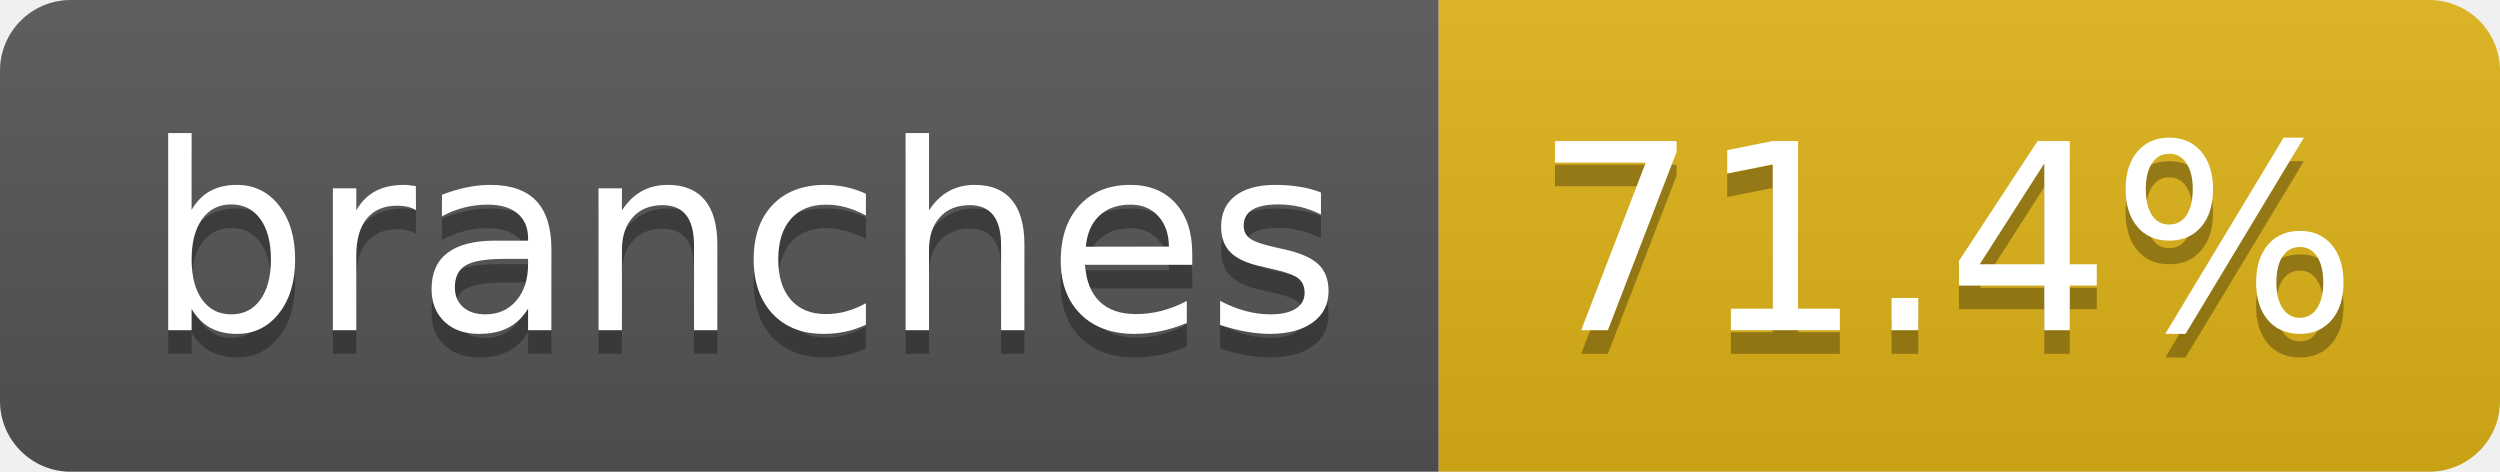
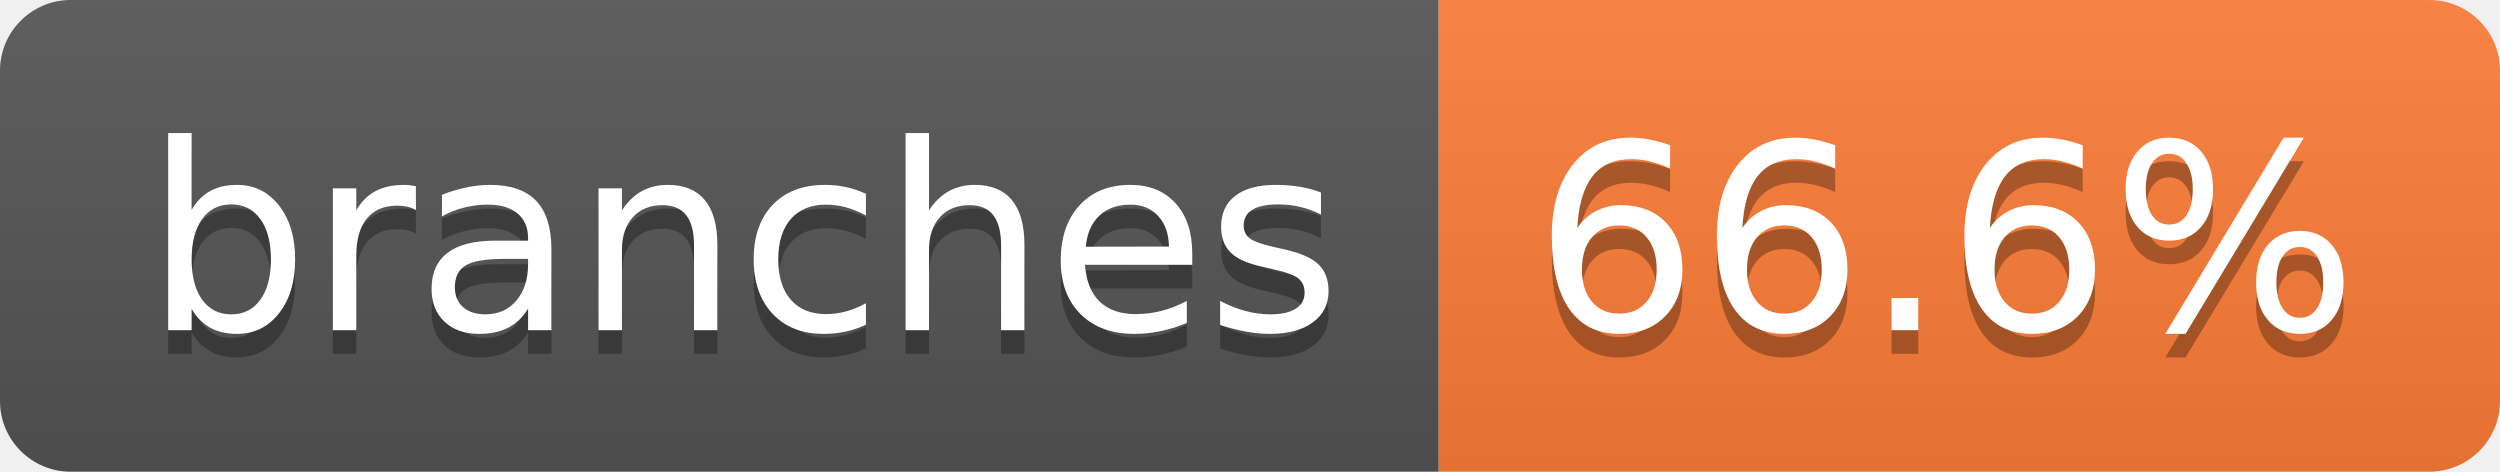
- <svg xmlns="http://www.w3.org/2000/svg" aria-label="branches: 71.4%" height="20" role="img" width="106">
-   <clipPath id="r">
-     <rect fill="#fff" height="20" rx="3" width="106" />
-   </clipPath>
-   <g clip-path="url(#r)">
-     <rect fill="#555" height="20" width="61" />
-     <rect fill="#dfb317" height="20" width="45" x="61" />
-     <rect fill="url(#s)" height="20" width="106" />
-   </g>
-   <g fill="#fff" font-family="Verdana,Geneva,DejaVu Sans,sans-serif" font-size="110" text-anchor="middle" text-rendering="geometricPrecision">
-     <text aria-hidden="true" fill="#010101" fill-opacity=".3" textLength="507" transform="scale(.1)" x="315" y="150">branches
-     </text>
-     <text fill="#fff" textLength="507" transform="scale(.1)" x="315" y="140">branches</text>
-     <text aria-hidden="true" fill="#010101" fill-opacity=".3" textLength="350" transform="scale(.1)" x="825" y="150">71.4%
-     </text>
-     <text fill="#fff" textLength="350" transform="scale(.1)" x="825" y="140">71.4%</text>
-   </g>
+ <svg xmlns="http://www.w3.org/2000/svg" width="106" height="20" role="img" aria-label="branches: 66.6%">
  <linearGradient id="s" x2="0" y2="100%">
    <stop offset="0" stop-color="#bbb" stop-opacity=".1" />
    <stop offset="1" stop-opacity=".1" />
  </linearGradient>
+   <clipPath id="r">
+     <rect width="106" height="20" rx="3" fill="#fff" />
+   </clipPath>
+   <g clip-path="url(#r)">
+     <rect width="61" height="20" fill="#555" />
+     <rect x="61" width="45" height="20" fill="#fe7d37" />
+     <rect width="106" height="20" fill="url(#s)" />
+   </g>
+   <g fill="#fff" text-anchor="middle" font-family="Verdana,Geneva,DejaVu Sans,sans-serif" text-rendering="geometricPrecision" font-size="110">
+     <text aria-hidden="true" x="315" y="150" fill="#010101" fill-opacity=".3" transform="scale(.1)" textLength="507">branches</text>
+     <text x="315" y="140" transform="scale(.1)" fill="#fff" textLength="507">branches</text>
+     <text aria-hidden="true" x="825" y="150" fill="#010101" fill-opacity=".3" transform="scale(.1)" textLength="350">66.6%</text>
+     <text x="825" y="140" transform="scale(.1)" fill="#fff" textLength="350">66.6%</text>
+   </g>
</svg>
